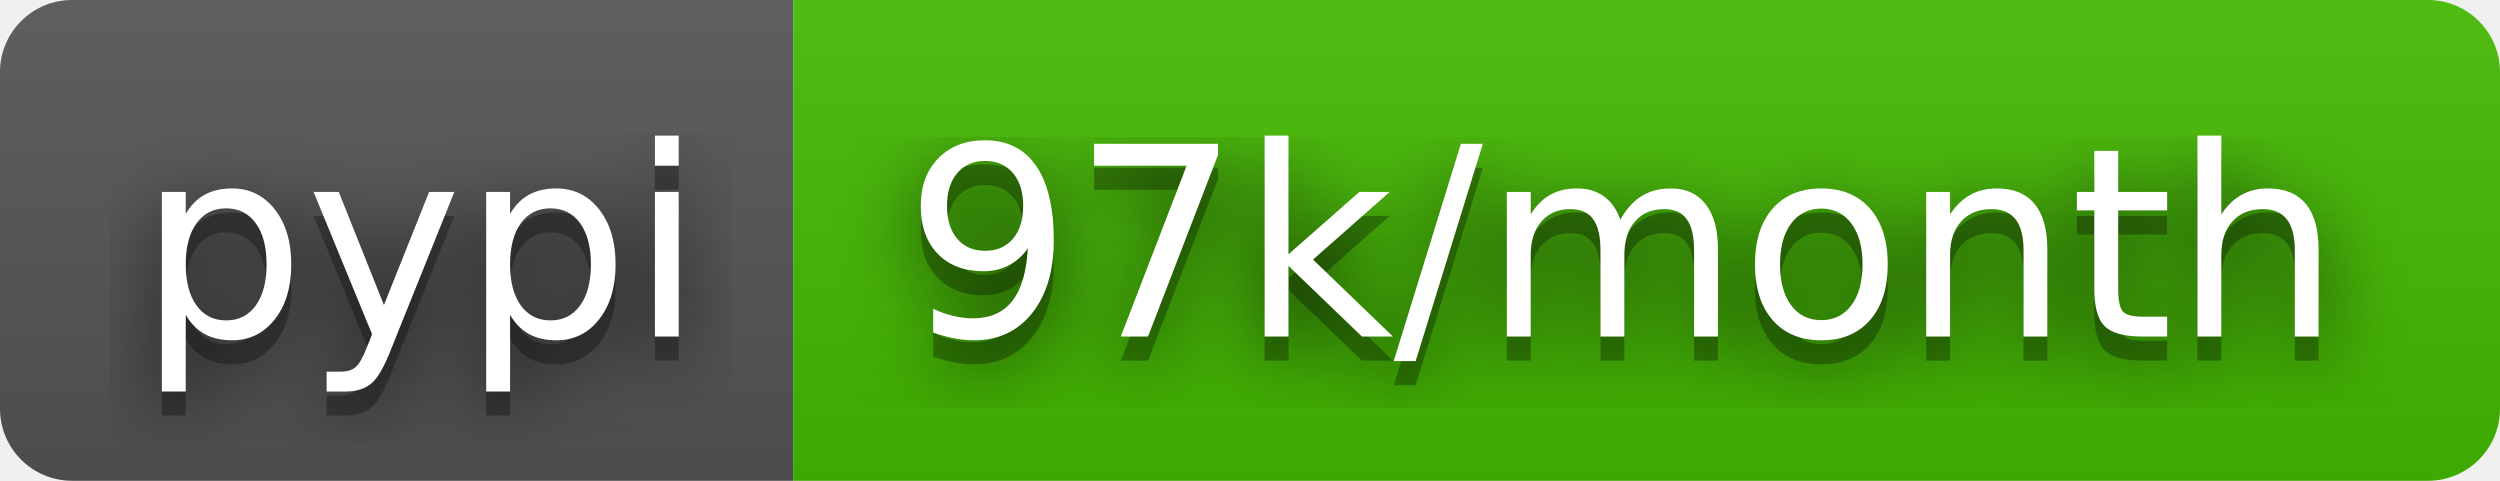
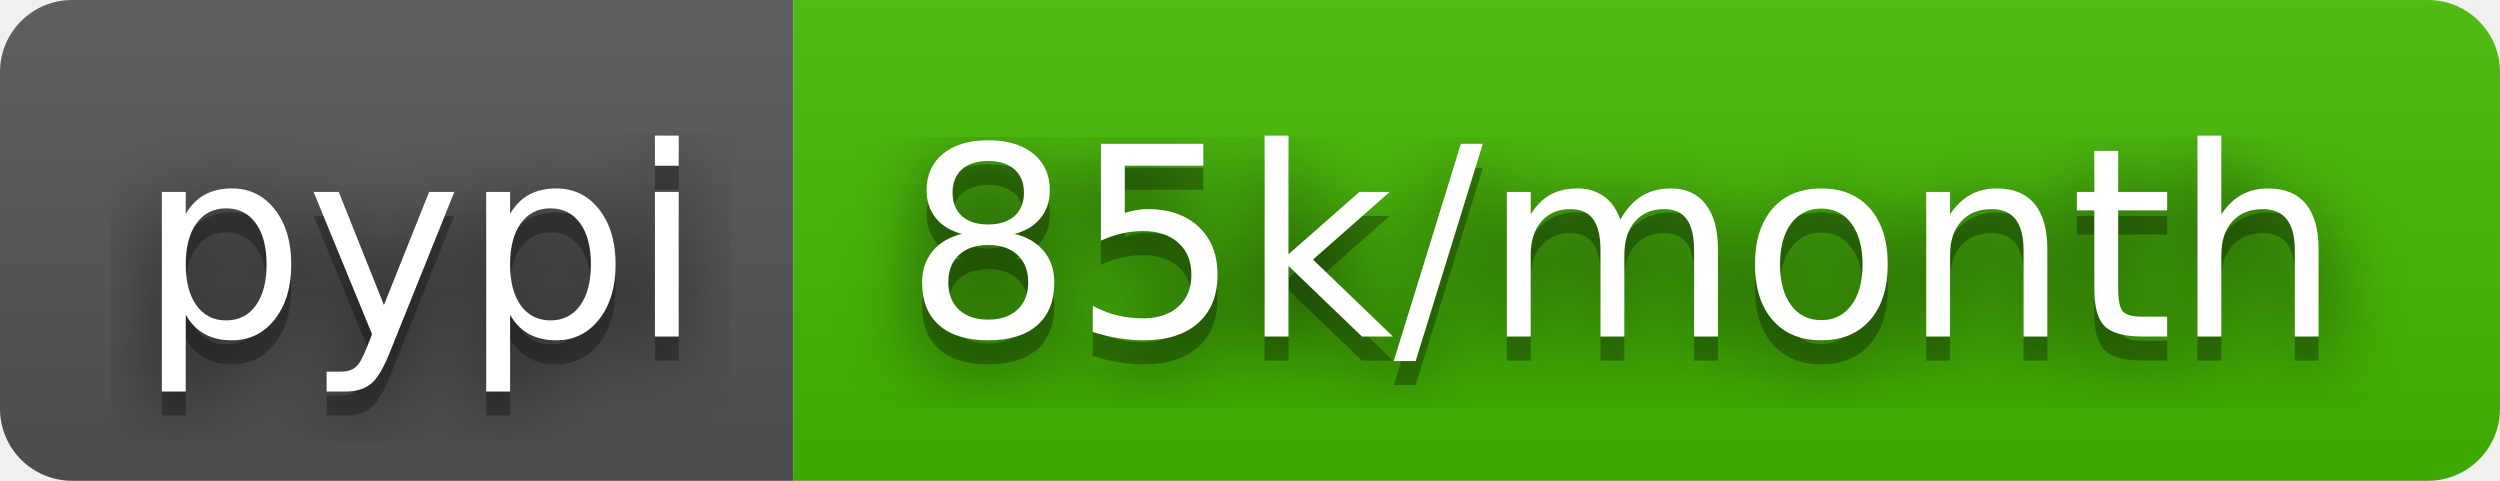
- <svg xmlns="http://www.w3.org/2000/svg" width="104" height="20" role="img" aria-label="pypi: 97k/month">
+ <svg xmlns="http://www.w3.org/2000/svg" width="104" height="20" role="img" aria-label="pypi: 85k/month">
  <filter id="blur">
    <feGaussianBlur stdDeviation="16" />
  </filter>
  <linearGradient id="s" x2="0" y2="100%">
    <stop offset="0" stop-color="#bbb" stop-opacity=".1" />
    <stop offset="1" stop-opacity=".1" />
  </linearGradient>
  <clipPath id="r">
    <rect width="104" height="20" rx="3" />
  </clipPath>
  <g clip-path="url(#r)">
    <rect width="33" height="20" fill="#555" />
    <rect x="33" width="71" height="20" fill="#4b0" />
    <rect width="104" height="20" fill="url(#s)" />
  </g>
  <g fill="#fff" text-anchor="middle" font-family="Verdana,Geneva,DejaVu Sans,sans-serif" text-rendering="geometricPrecision" font-size="110">
    <g transform="scale(.1)">
      <g aria-hidden="true" fill="#010101">
        <text x="175" y="150" fill-opacity=".8" filter="url(#blur)" textLength="230">pypi</text>
        <text x="175" y="150" fill-opacity=".3" textLength="230">pypi</text>
      </g>
      <text x="175" y="140" textLength="230">pypi</text>
    </g>
    <g transform="scale(.1)">
      <g aria-hidden="true" fill="#010101">
-         <text x="675" y="150" fill-opacity=".8" filter="url(#blur)" textLength="610">97k/month</text>
-         <text x="675" y="150" fill-opacity=".3" textLength="610">97k/month</text>
+         <text x="675" y="150" fill-opacity=".8" filter="url(#blur)" textLength="610">85k/month</text>
+         <text x="675" y="150" fill-opacity=".3" textLength="610">85k/month</text>
      </g>
-       <text x="675" y="140" textLength="610">97k/month</text>
+       <text x="675" y="140" textLength="610">85k/month</text>
    </g>
  </g>
</svg>
